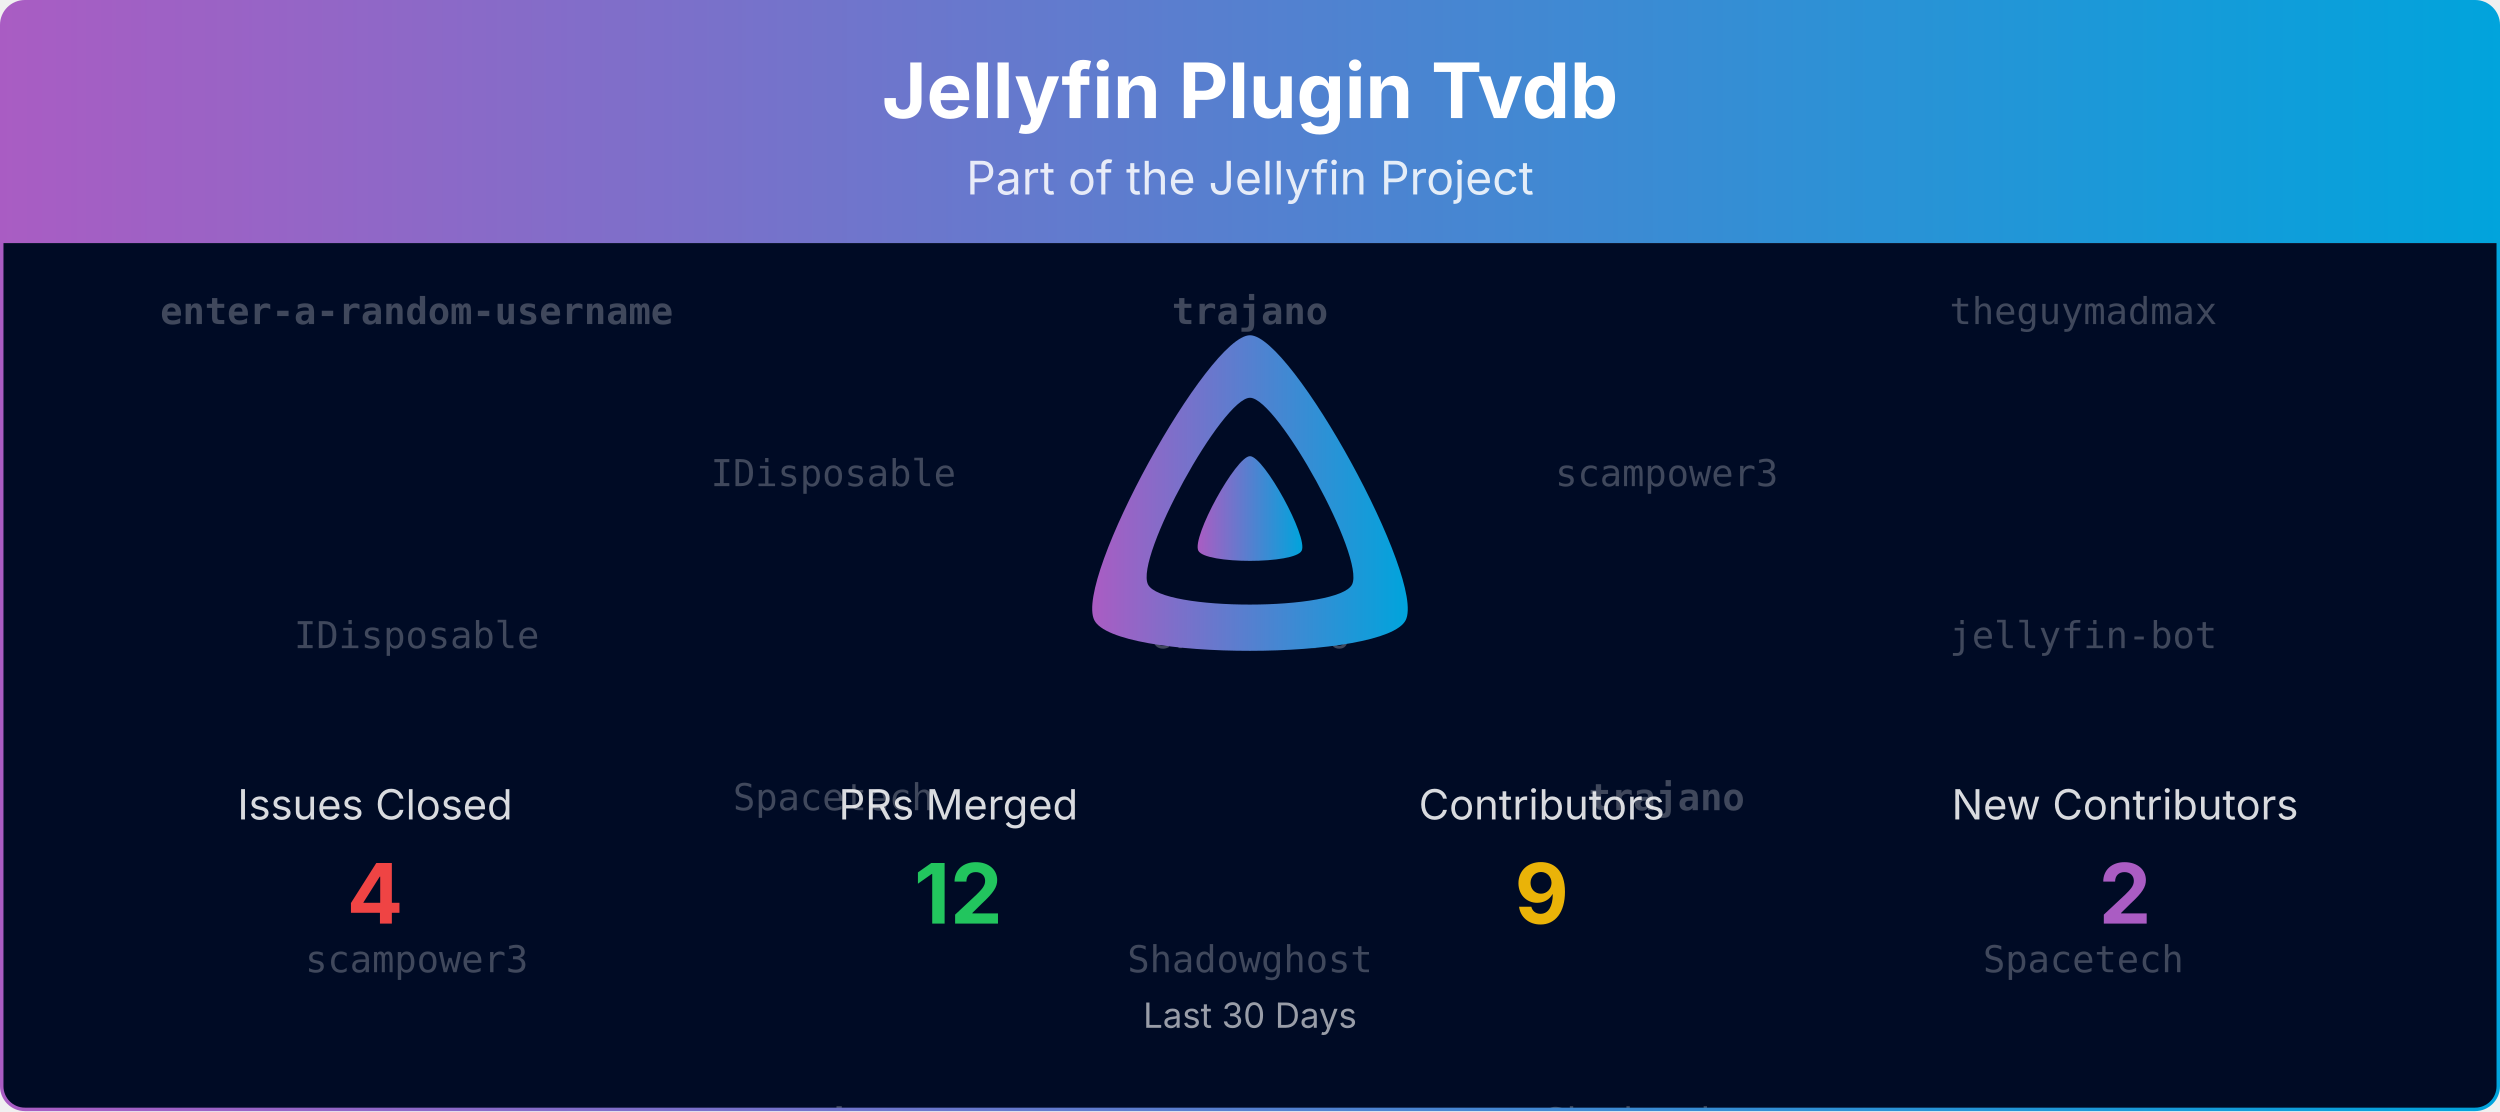
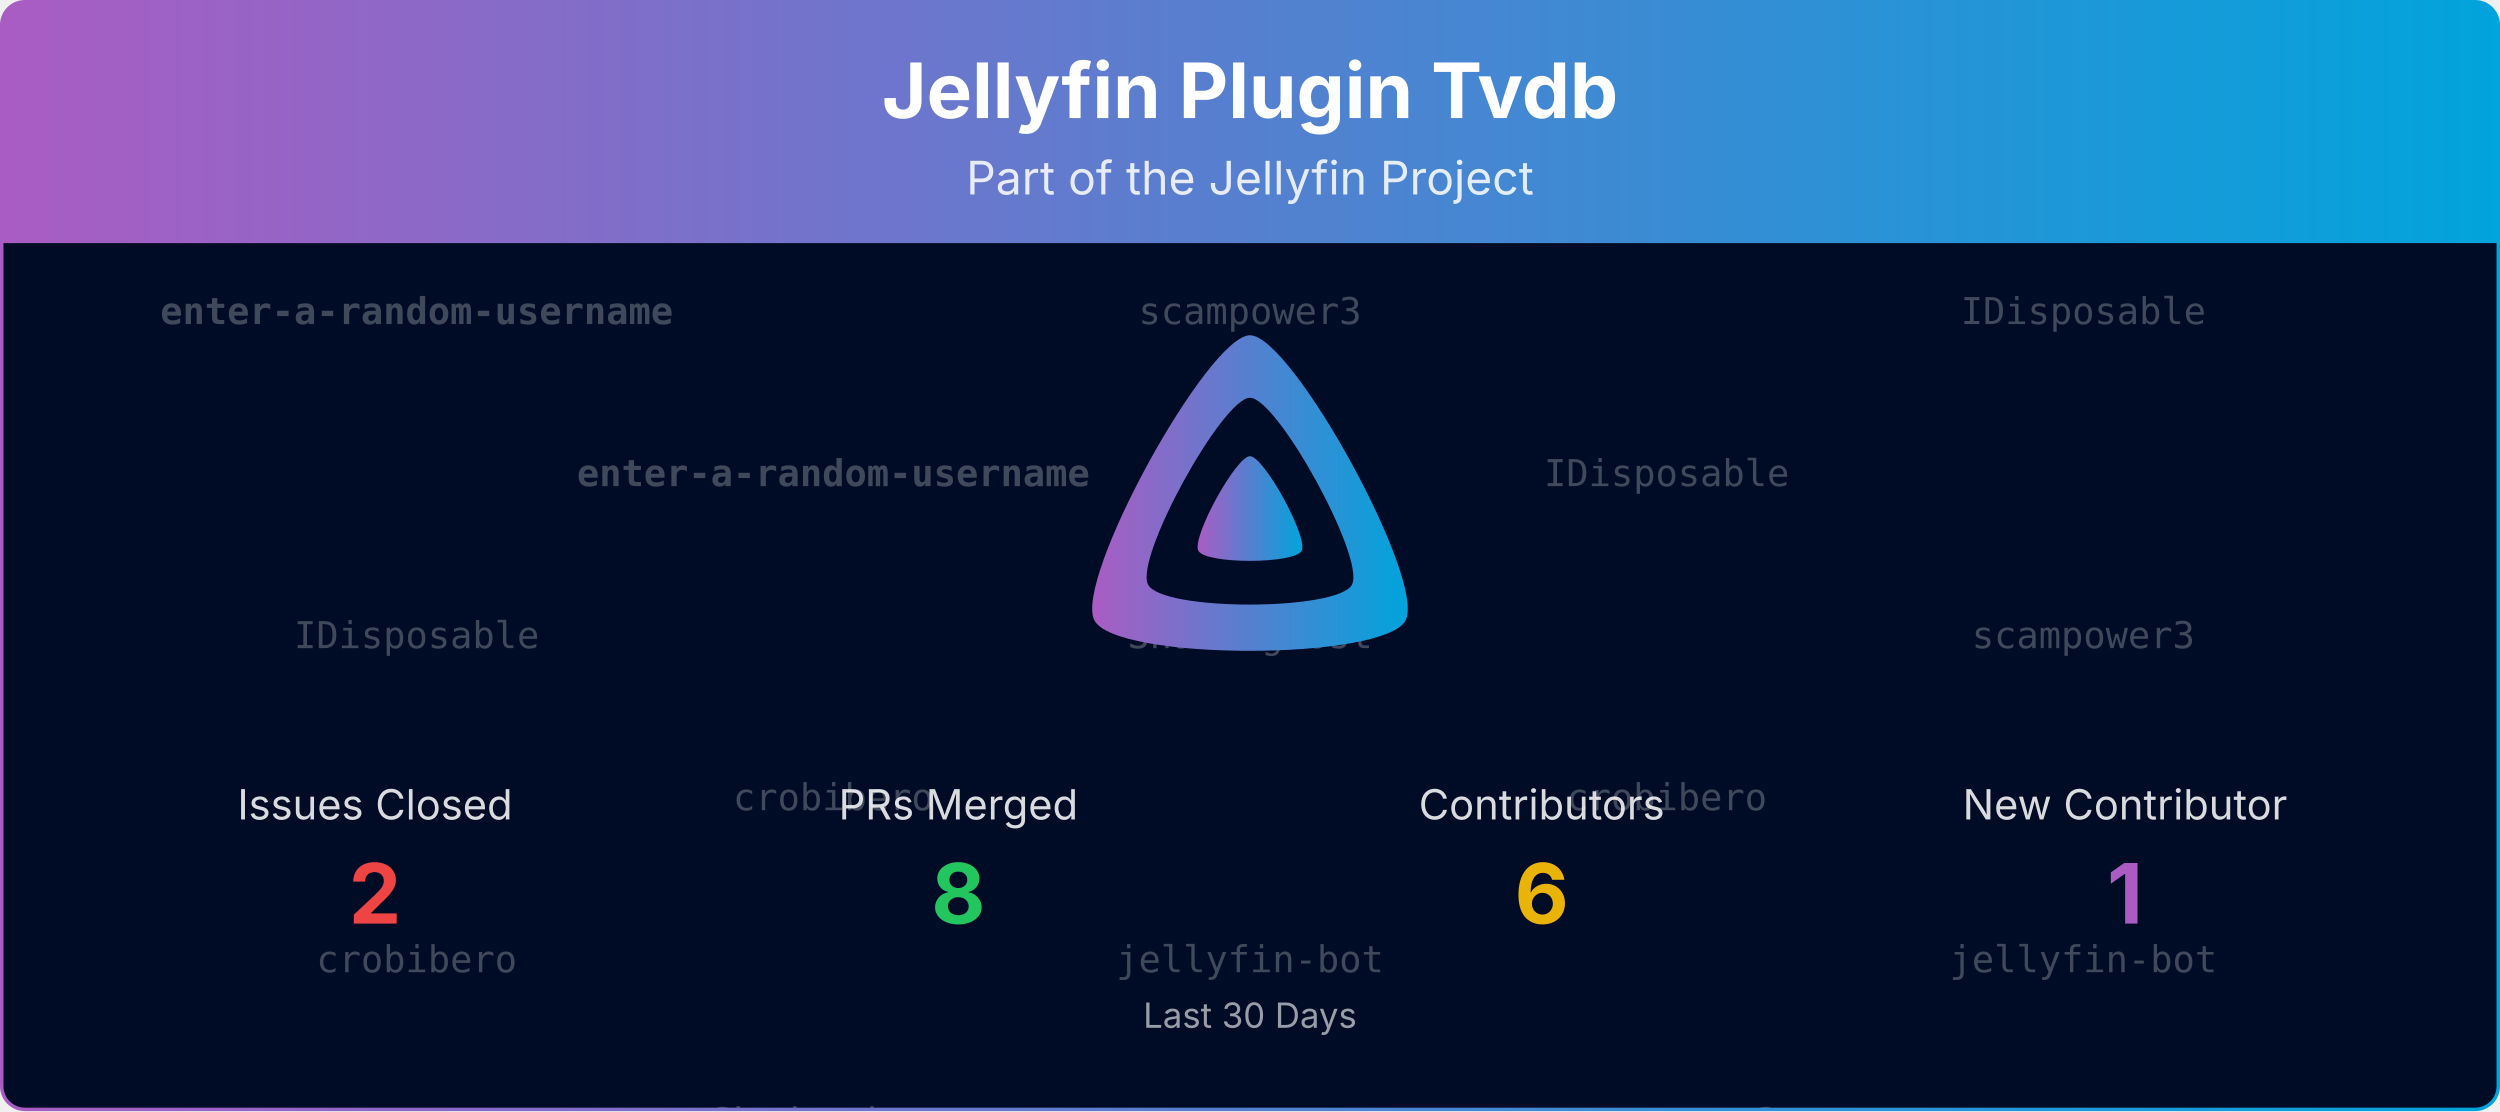
<svg xmlns="http://www.w3.org/2000/svg" viewBox="0 0 1080 480" width="100%" role="img" aria-label="Jellyfin Plugin Tvdb">
  <defs>
    <linearGradient id="banner-jellyfin-plugin-tvdb-grad" x1="0" y1="0" x2="1" y2="0">
      <stop offset="0%" stop-color="#AA5CC3" />
      <stop offset="100%" stop-color="#00A4DC" />
    </linearGradient>
    <clipPath id="banner-jellyfin-plugin-tvdb-grad-clip">
      <rect x="0.75" y="0.75" width="1078.5" height="478.5" rx="10" ry="10" />
    </clipPath>
  </defs>
  <defs>
    <clipPath id="banner-jellyfin-plugin-tvdb-grad-rain-clip">
      <rect x="0.75" y="105" width="1078.5" height="374.25" />
    </clipPath>
  </defs>
  <g clip-path="url(#banner-jellyfin-plugin-tvdb-grad-clip)">
    <path d="M0.75,10.75 A10.0,10.0 0 0 1 10.75,0.75 L1069.25,0.75 A10.0,10.0 0 0 1 1079.25,10.75 L1079.25,105.00 L0.75,105.00 Z" fill="url(#banner-jellyfin-plugin-tvdb-grad)" />
    <text x="540.0" y="51" text-anchor="middle" font-size="33" font-weight="700" font-family="Plus Jakarta Sans, system-ui, -apple-system, Segoe UI, sans-serif" fill="#ffffff">Jellyfin Plugin Tvdb</text>
    <text x="540.0" y="84" text-anchor="middle" font-size="20" font-family="Plus Jakarta Sans, system-ui, -apple-system, Segoe UI, sans-serif" fill="#ffffff" opacity="0.85">Part of the Jellyfin Project</text>
    <rect x="0.75" y="105" width="1078.5" height="374.25" fill="#000b25" />
    <g opacity="0.25" clip-path="url(#banner-jellyfin-plugin-tvdb-grad-rain-clip)" font-family="ui-monospace, SFMono-Regular, Menlo, Consolas, monospace" font-size="16" fill="#ffffff" text-anchor="middle">
      <g transform="translate(180.00,105)">
        <g>
          <animateTransform attributeName="transform" type="translate" values="0,-420;0,0" dur="10.00s" begin="-0.00s" repeatCount="indefinite" />
          <text y="35.0" font-weight="700">enter-a-random-username</text>
          <text y="175.0">IDisposable</text>
-           <text y="315.0">scampower3</text>
+           <text y="315.0">crobibero</text>
          <text y="455.0" font-weight="700">enter-a-random-username</text>
          <text y="595.0">IDisposable</text>
-           <text y="735.0">scampower3</text>
+           <text y="735.0">crobibero</text>
        </g>
      </g>
      <g transform="translate(540.00,105)">
        <g>
          <animateTransform attributeName="transform" type="translate" values="0,-420;0,0" dur="10.00s" begin="-1.91s" repeatCount="indefinite" />
-           <text y="35.0" font-weight="700">trajano</text>
-           <text y="175.0">crobibero</text>
-           <text y="315.0">Shadowghost</text>
-           <text y="455.0" font-weight="700">trajano</text>
-           <text y="595.0">crobibero</text>
-           <text y="735.0">Shadowghost</text>
+           <text y="35.0">scampower3</text>
+           <text y="175.0">Shadowghost</text>
+           <text y="315.0">jellyfin-bot</text>
+           <text y="455.0">scampower3</text>
+           <text y="595.0">Shadowghost</text>
+           <text y="735.0">jellyfin-bot</text>
        </g>
      </g>
      <g transform="translate(900.00,105)">
        <g>
          <animateTransform attributeName="transform" type="translate" values="0,-420;0,0" dur="10.00s" begin="-3.82s" repeatCount="indefinite" />
-           <text y="35.0">theguymadmax</text>
-           <text y="175.0">jellyfin-bot</text>
-           <text y="315.0">Spacetech</text>
-           <text y="455.0">theguymadmax</text>
-           <text y="595.0">jellyfin-bot</text>
-           <text y="735.0">Spacetech</text>
+           <text y="35.0">IDisposable</text>
+           <text y="175.0">scampower3</text>
+           <text y="315.0">jellyfin-bot</text>
+           <text y="455.0">IDisposable</text>
+           <text y="595.0">scampower3</text>
+           <text y="735.0">jellyfin-bot</text>
        </g>
      </g>
      <g transform="translate(360.00,105)">
        <g>
          <animateTransform attributeName="transform" type="translate" values="0,-420;0,0" dur="10.00s" begin="-5.73s" repeatCount="indefinite" />
-           <text y="105.0">IDisposable</text>
-           <text y="245.0">Spacetech</text>
-           <text y="385.0" font-weight="700">enter-a-random-username</text>
-           <text y="525.0">IDisposable</text>
-           <text y="665.0">Spacetech</text>
-           <text y="805.0" font-weight="700">enter-a-random-username</text>
+           <text y="105.0" font-weight="700">enter-a-random-username</text>
+           <text y="245.0">crobibero</text>
+           <text y="385.0">Shadowghost</text>
+           <text y="525.0" font-weight="700">enter-a-random-username</text>
+           <text y="665.0">crobibero</text>
+           <text y="805.0">Shadowghost</text>
        </g>
      </g>
      <g transform="translate(720.00,105)">
        <g>
          <animateTransform attributeName="transform" type="translate" values="0,-420;0,0" dur="10.00s" begin="-7.64s" repeatCount="indefinite" />
-           <text y="105.0">scampower3</text>
-           <text y="245.0" font-weight="700">trajano</text>
-           <text y="385.0">Shadowghost</text>
-           <text y="525.0">scampower3</text>
-           <text y="665.0" font-weight="700">trajano</text>
-           <text y="805.0">Shadowghost</text>
+           <text y="105.0">IDisposable</text>
+           <text y="245.0">crobibero</text>
+           <text y="385.0">scampower3</text>
+           <text y="525.0">IDisposable</text>
+           <text y="665.0">crobibero</text>
+           <text y="805.0">scampower3</text>
        </g>
      </g>
    </g>
    <g transform="translate(465.00,138.00) scale(0.29297)">
      <path fill="url(#banner-jellyfin-plugin-tvdb-grad)" fill-rule="evenodd" d="M256,23.3c-61.6,0-259.8,359.4-229.6,420.1s429.3,60,459.2,0S317.6,23.3,256,23.3zM406.5,390.8c-19.6,39.3-281.1,39.8-300.9,0s110.1-275.3,150.4-275.3S426.1,351.4,406.5,390.8z" />
      <path fill="url(#banner-jellyfin-plugin-tvdb-grad)" d="M256,201.6c-20.4,0-86.2,119.3-76.2,139.4s142.5,19.9,152.4,0S276.5,201.6,256,201.6z" />
    </g>
    <text x="162.0" y="354.0" text-anchor="middle" font-size="18" font-family="Plus Jakarta Sans, system-ui, -apple-system, Segoe UI, sans-serif" fill="#ffffff" opacity="0.85">Issues Closed</text>
-     <text x="162.0" y="399.0" text-anchor="middle" font-size="36" font-weight="700" font-family="Plus Jakarta Sans, system-ui, -apple-system, Segoe UI, sans-serif" fill="#ef4444">4</text>
+     <text x="162.0" y="399.0" text-anchor="middle" font-size="36" font-weight="700" font-family="Plus Jakarta Sans, system-ui, -apple-system, Segoe UI, sans-serif" fill="#ef4444">2</text>
    <text x="414.0" y="354.0" text-anchor="middle" font-size="18" font-family="Plus Jakarta Sans, system-ui, -apple-system, Segoe UI, sans-serif" fill="#ffffff" opacity="0.85">PRs Merged</text>
-     <text x="414.0" y="399.0" text-anchor="middle" font-size="36" font-weight="700" font-family="Plus Jakarta Sans, system-ui, -apple-system, Segoe UI, sans-serif" fill="#22c55e">12</text>
+     <text x="414.0" y="399.0" text-anchor="middle" font-size="36" font-weight="700" font-family="Plus Jakarta Sans, system-ui, -apple-system, Segoe UI, sans-serif" fill="#22c55e">8</text>
    <text x="666.0" y="354.0" text-anchor="middle" font-size="18" font-family="Plus Jakarta Sans, system-ui, -apple-system, Segoe UI, sans-serif" fill="#ffffff" opacity="0.85">Contributors</text>
-     <text x="666.0" y="399.0" text-anchor="middle" font-size="36" font-weight="700" font-family="Plus Jakarta Sans, system-ui, -apple-system, Segoe UI, sans-serif" fill="#eab308">9</text>
-     <text x="918.0" y="354.0" text-anchor="middle" font-size="18" font-family="Plus Jakarta Sans, system-ui, -apple-system, Segoe UI, sans-serif" fill="#ffffff" opacity="0.85">New Contributors</text>
-     <text x="918.0" y="399.0" text-anchor="middle" font-size="36" font-weight="700" font-family="Plus Jakarta Sans, system-ui, -apple-system, Segoe UI, sans-serif" fill="#AA5CC3">2</text>
+     <text x="666.0" y="399.0" text-anchor="middle" font-size="36" font-weight="700" font-family="Plus Jakarta Sans, system-ui, -apple-system, Segoe UI, sans-serif" fill="#eab308">6</text>
+     <text x="918.0" y="354.0" text-anchor="middle" font-size="18" font-family="Plus Jakarta Sans, system-ui, -apple-system, Segoe UI, sans-serif" fill="#ffffff" opacity="0.85">New Contributor</text>
+     <text x="918.0" y="399.0" text-anchor="middle" font-size="36" font-weight="700" font-family="Plus Jakarta Sans, system-ui, -apple-system, Segoe UI, sans-serif" fill="#AA5CC3">1</text>
    <text x="540.0" y="444.0" text-anchor="middle" font-size="15" font-family="Plus Jakarta Sans, system-ui, -apple-system, Segoe UI, sans-serif" fill="#ffffff" opacity="0.6">Last 30 Days</text>
  </g>
  <rect x="0.75" y="0.75" width="1078.5" height="478.5" rx="10" ry="10" fill="none" stroke="url(#banner-jellyfin-plugin-tvdb-grad)" stroke-width="1.5" />
</svg>
